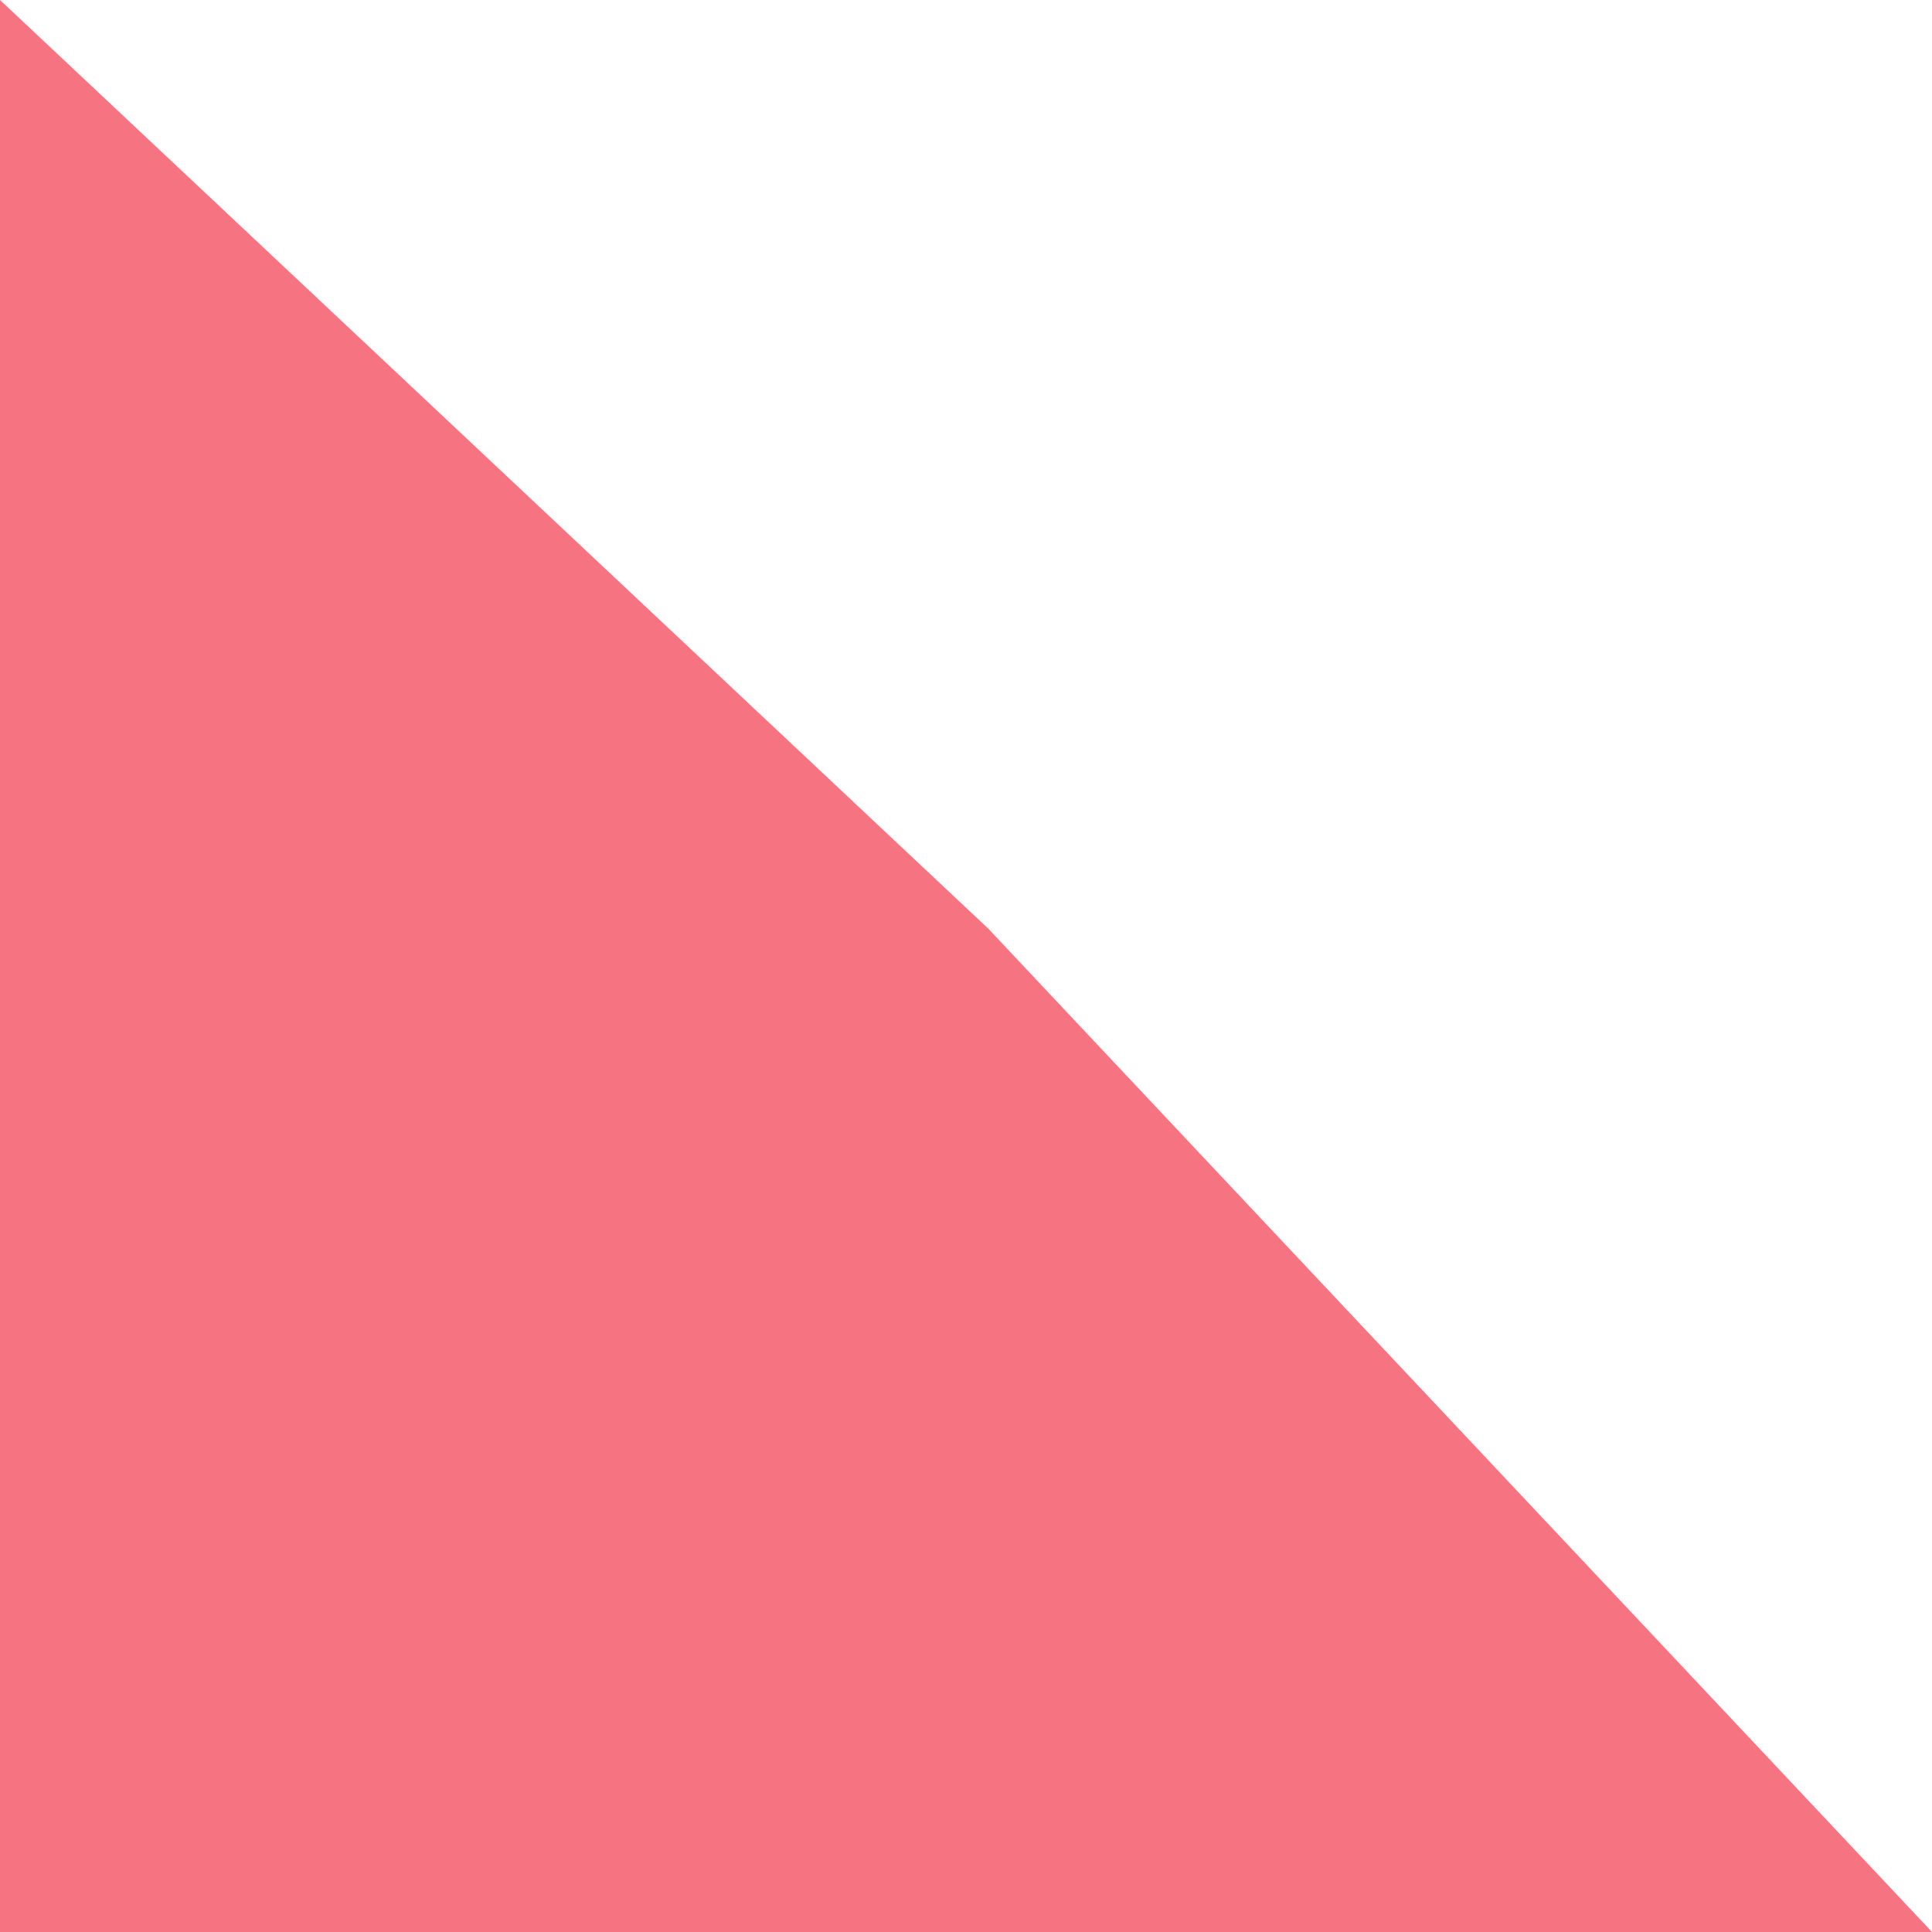
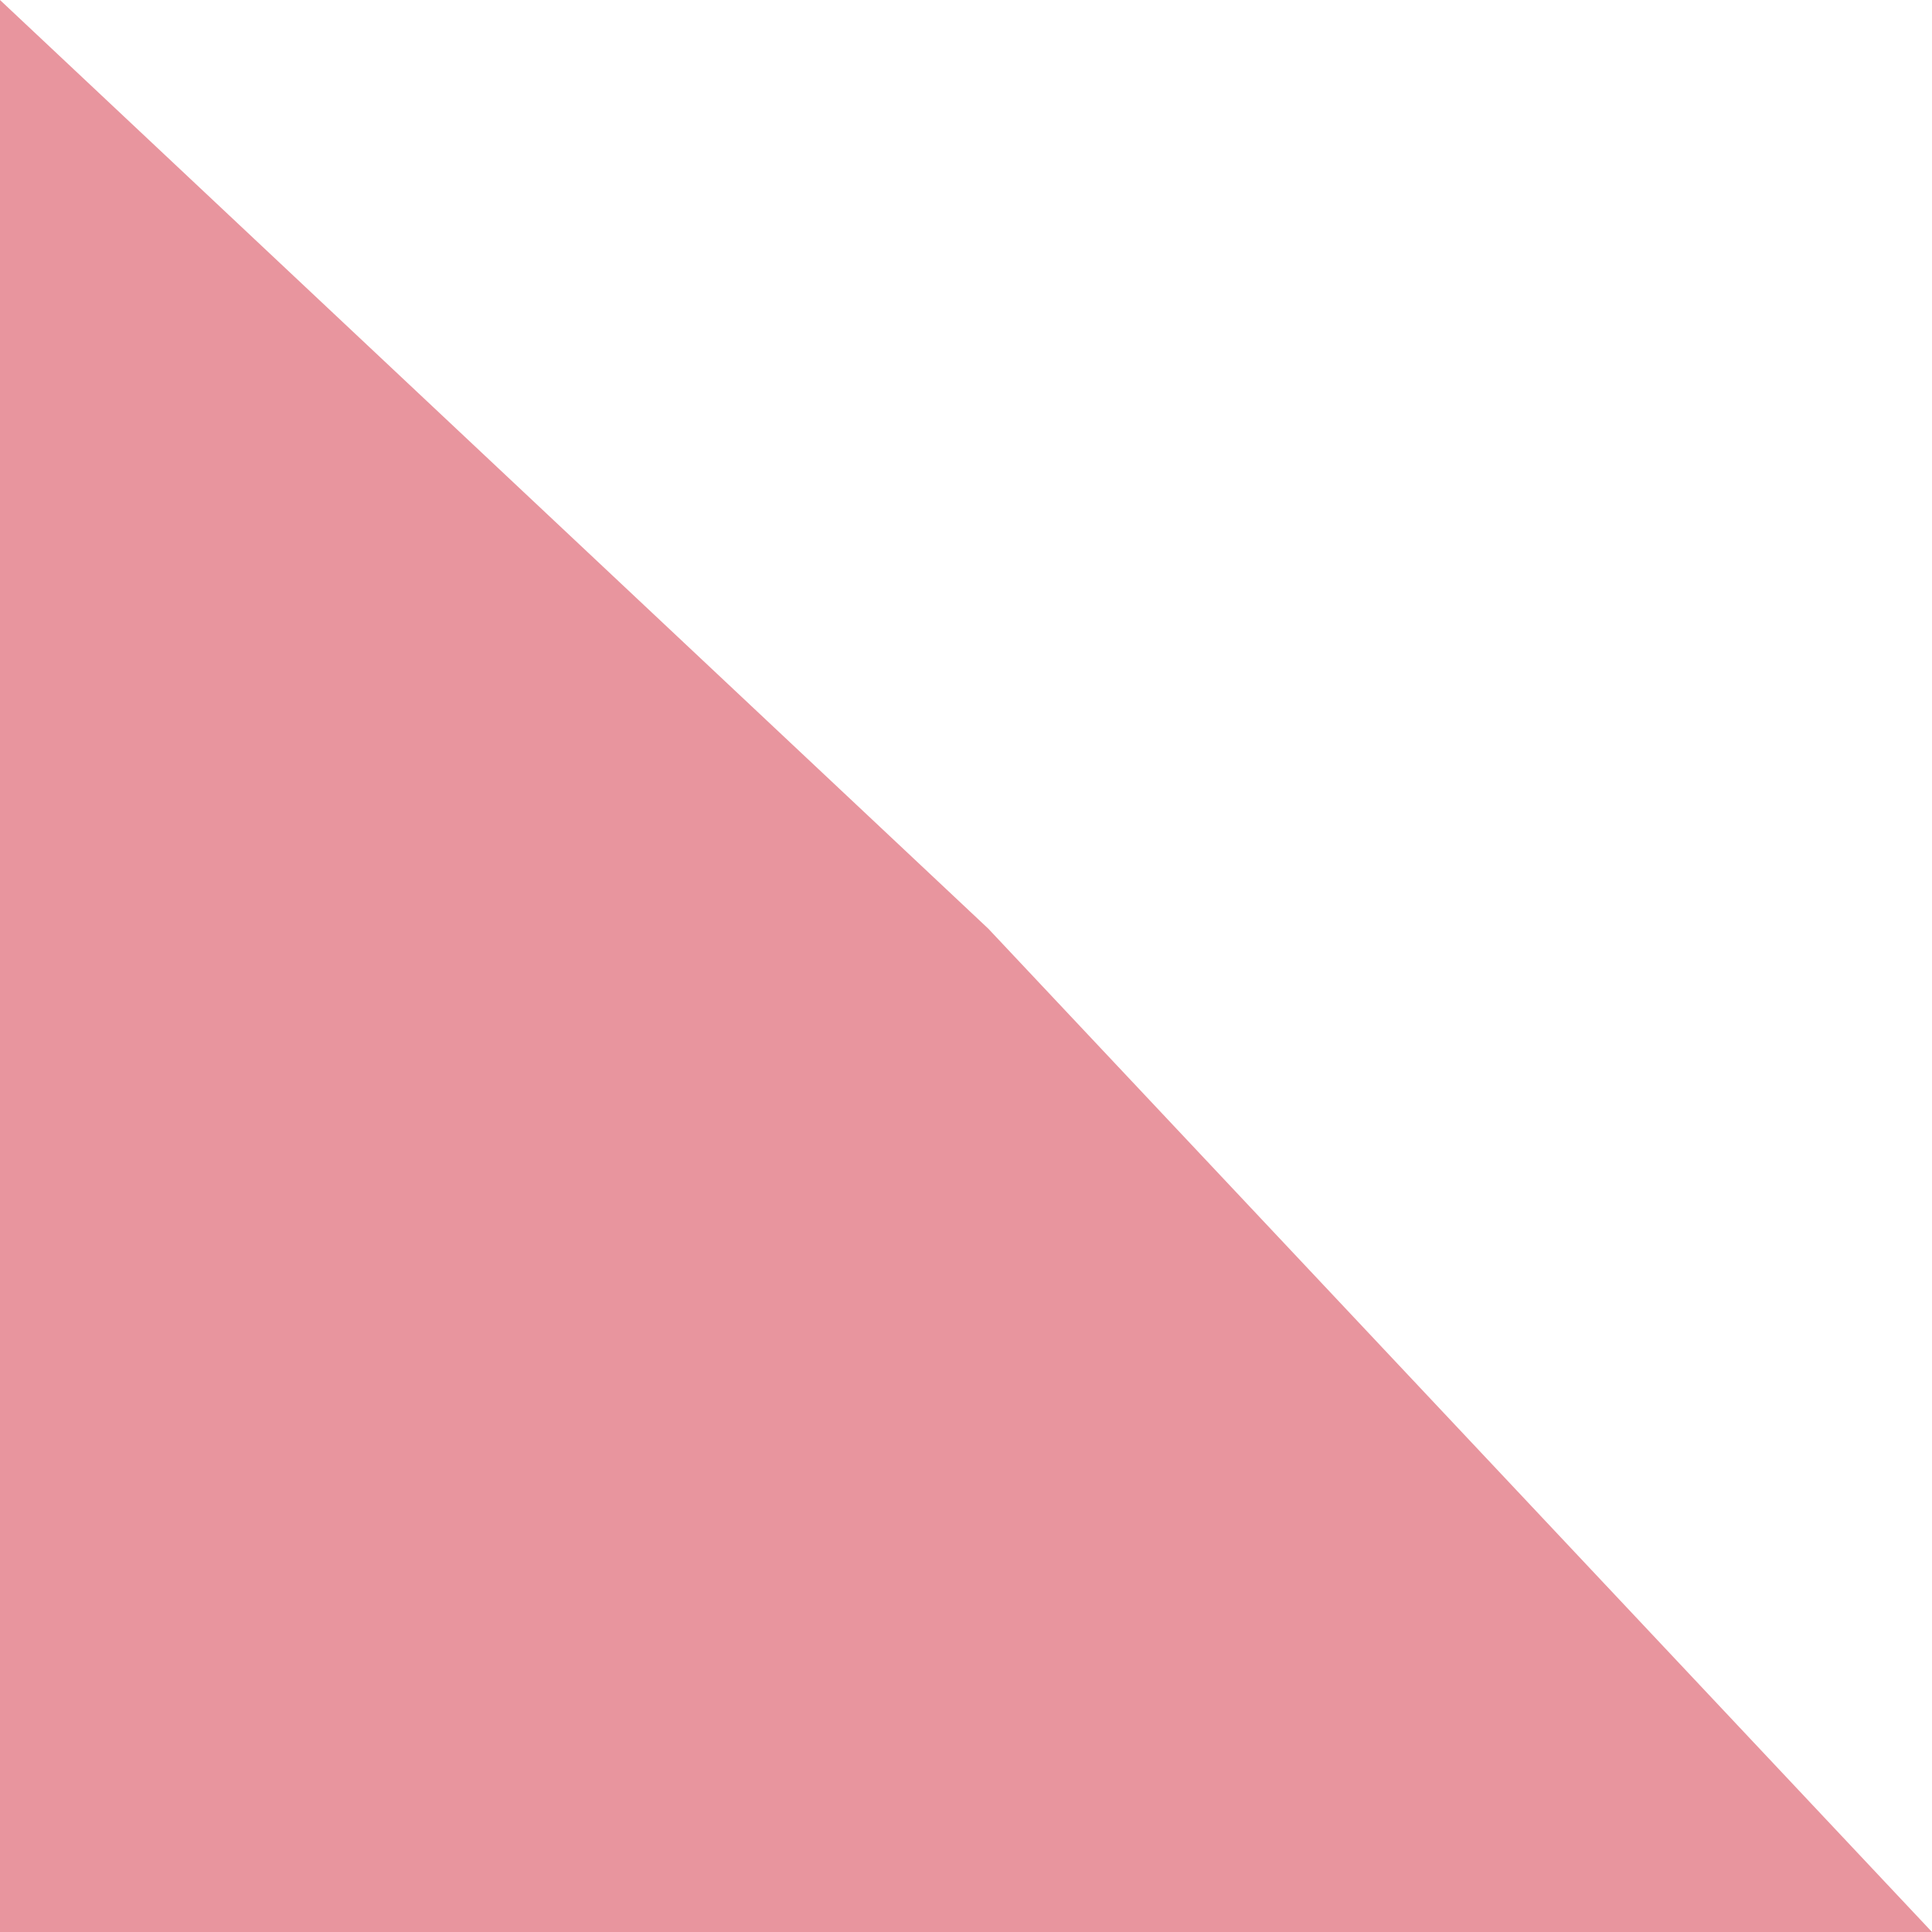
<svg xmlns="http://www.w3.org/2000/svg" viewBox="0 0 1215 1215" fill="none">
-   <path d="M0 0L621.5 584L1215 1215H0V0Z" fill="#f67381" />
+   <path d="M0 0L621.5 584L1215 1215H0V0Z" fill="#d22d3e80" />
</svg>
